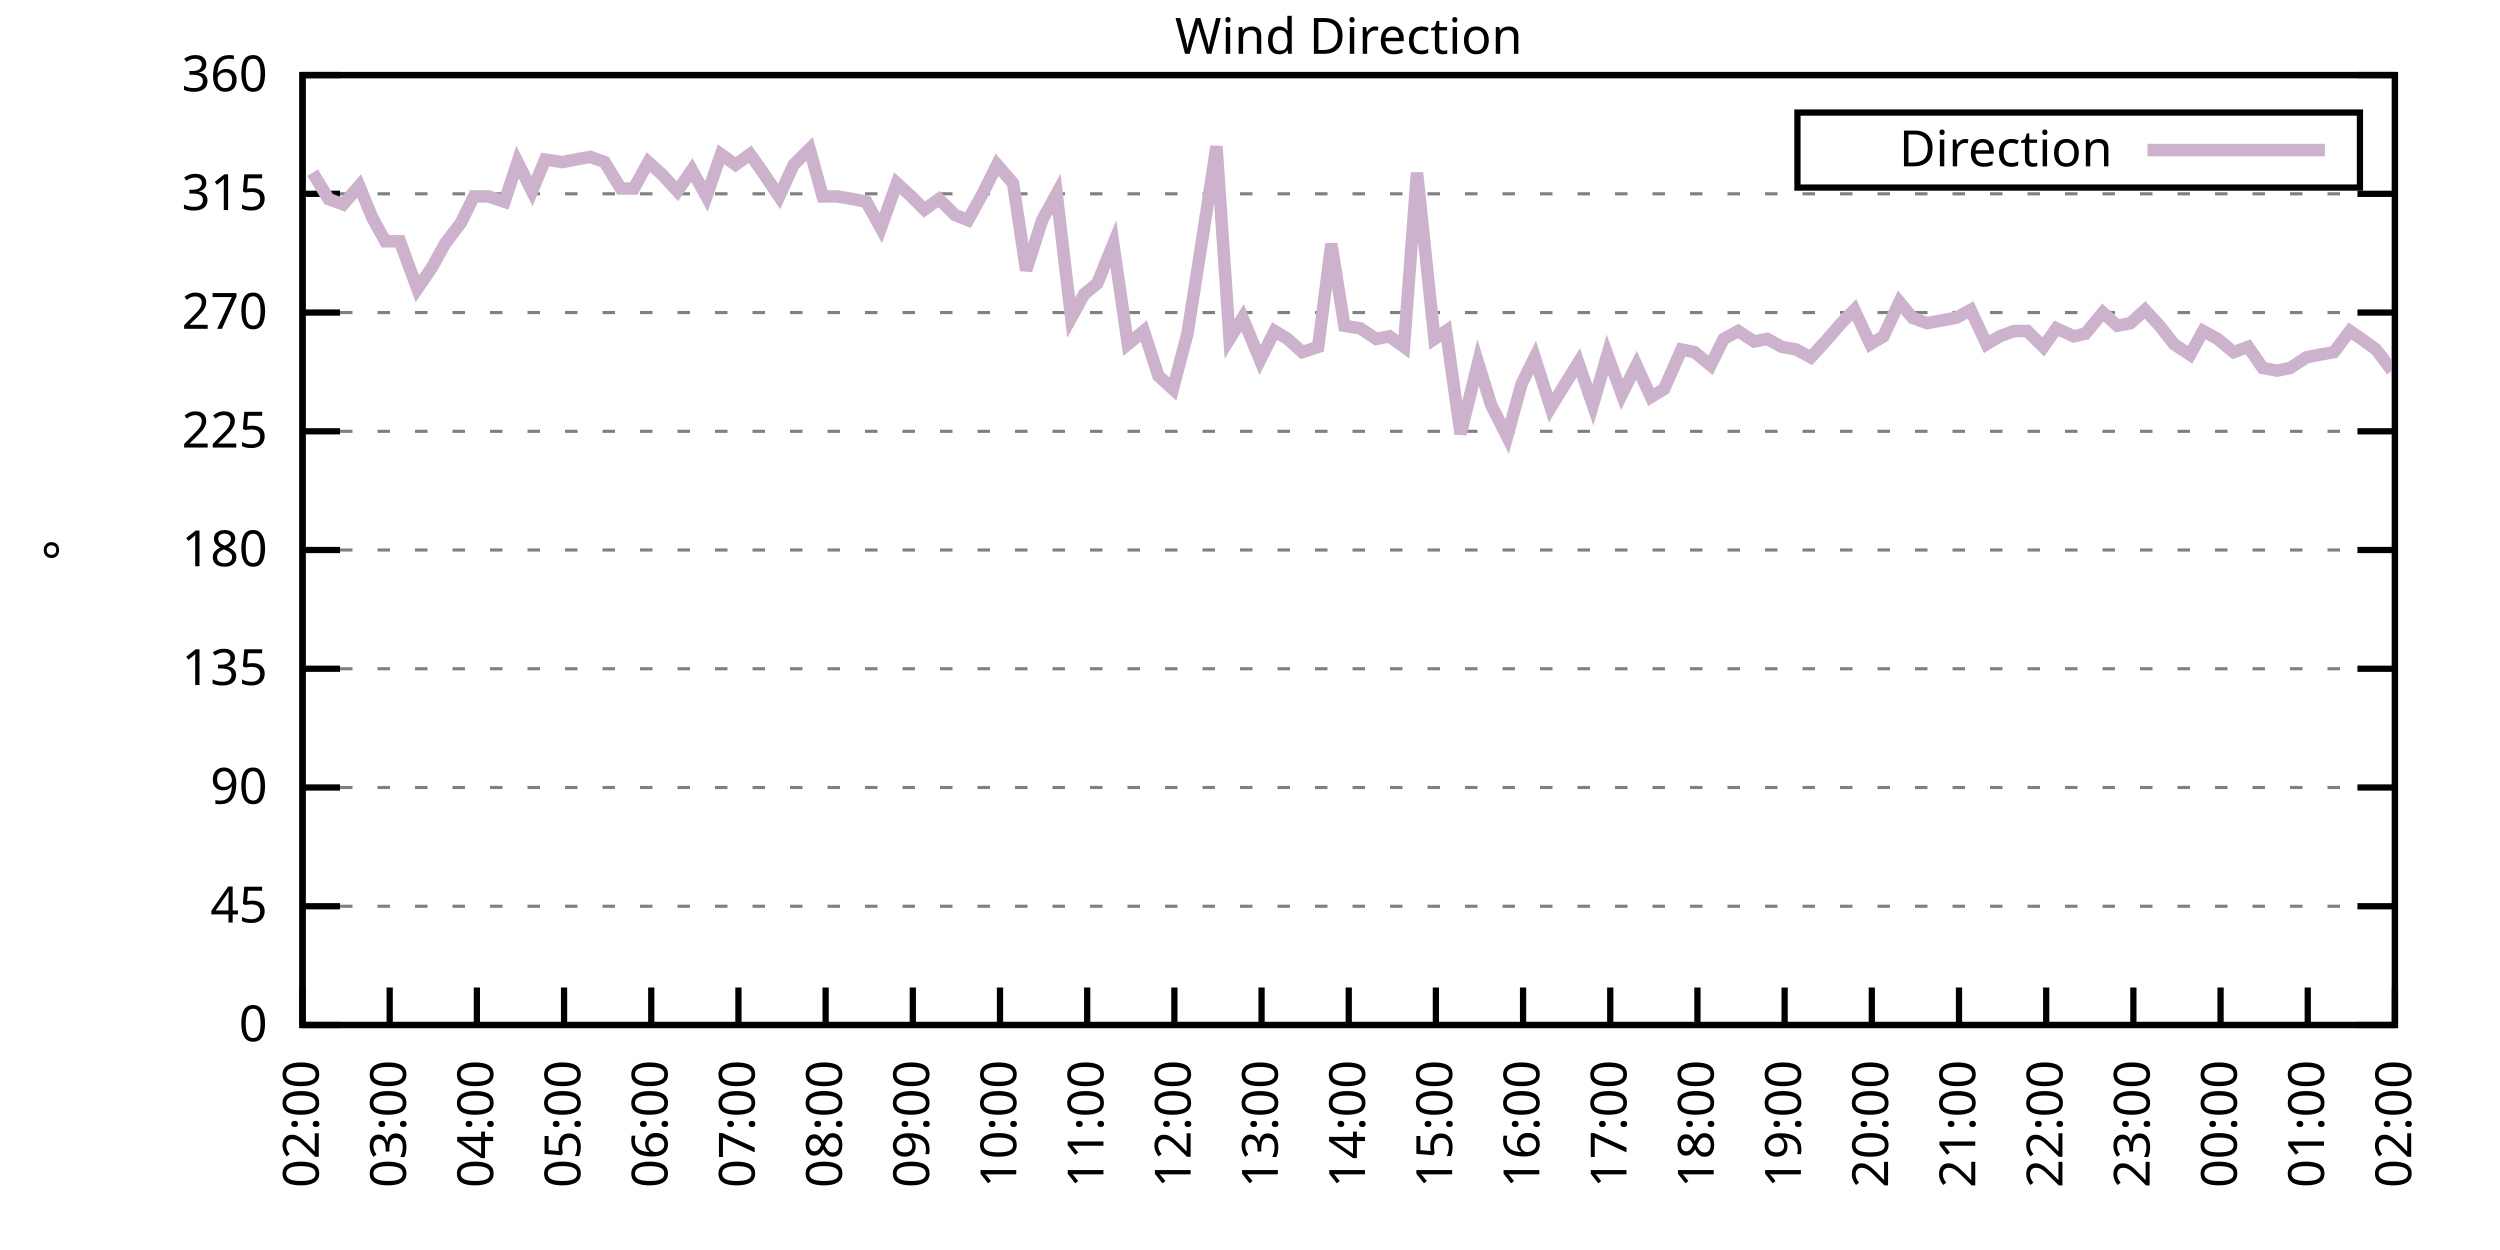
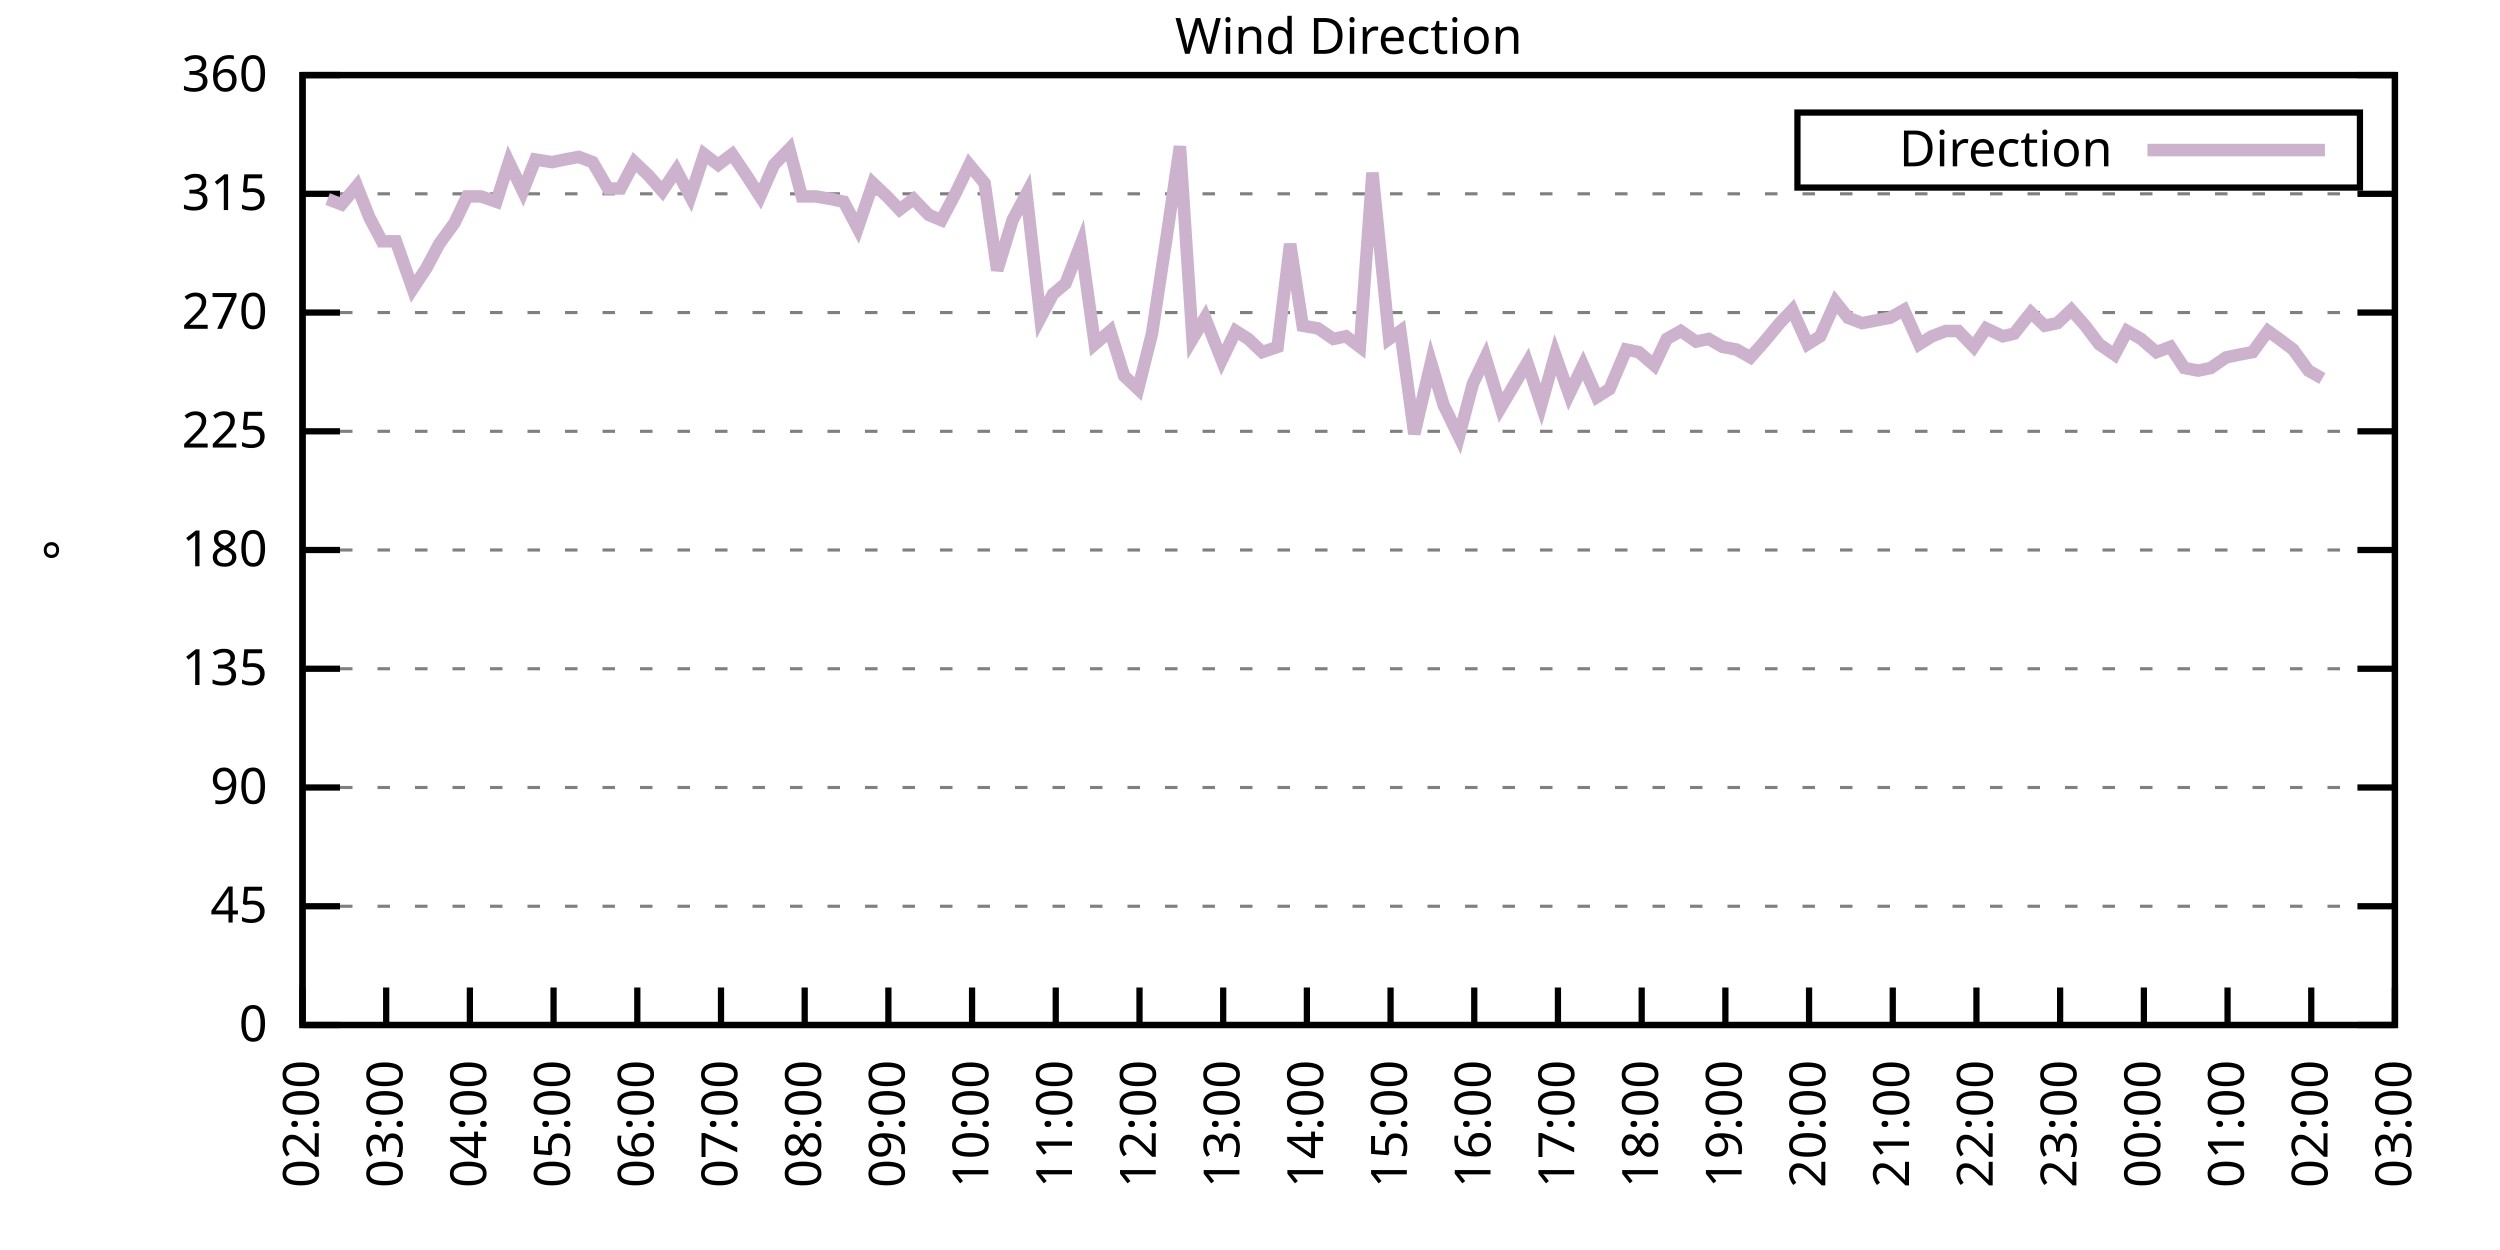
<svg xmlns="http://www.w3.org/2000/svg" xmlns:xlink="http://www.w3.org/1999/xlink" width="400" height="200" viewBox="0 0 400 200">
  <g id="gnuplot_canvas">
    <rect x="0" y="0" width="400" height="200" fill="none" />
    <defs>
      <circle id="gpDot" r="0.5" stroke-width="0.5" stroke="currentColor" />
      <path id="gpPt0" stroke-width="0.333" stroke="currentColor" d="M-1,0 h2 M0,-1 v2" />
      <path id="gpPt1" stroke-width="0.333" stroke="currentColor" d="M-1,-1 L1,1 M1,-1 L-1,1" />
      <path id="gpPt2" stroke-width="0.333" stroke="currentColor" d="M-1,0 L1,0 M0,-1 L0,1 M-1,-1 L1,1 M-1,1 L1,-1" />
      <rect id="gpPt3" stroke-width="0.333" stroke="currentColor" x="-1" y="-1" width="2" height="2" />
      <rect id="gpPt4" stroke-width="0.333" stroke="currentColor" fill="currentColor" x="-1" y="-1" width="2" height="2" />
      <circle id="gpPt5" stroke-width="0.333" stroke="currentColor" cx="0" cy="0" r="1" />
      <use xlink:href="#gpPt5" id="gpPt6" fill="currentColor" stroke="none" />
      <path id="gpPt7" stroke-width="0.333" stroke="currentColor" d="M0,-1.33 L-1.33,0.67 L1.33,0.67 z" />
      <use xlink:href="#gpPt7" id="gpPt8" fill="currentColor" stroke="none" />
      <use xlink:href="#gpPt7" id="gpPt9" stroke="currentColor" transform="rotate(180)" />
      <use xlink:href="#gpPt9" id="gpPt10" fill="currentColor" stroke="none" />
      <use xlink:href="#gpPt3" id="gpPt11" stroke="currentColor" transform="rotate(45)" />
      <use xlink:href="#gpPt11" id="gpPt12" fill="currentColor" stroke="none" />
      <path id="gpPt13" stroke-width="0.333" stroke="currentColor" d="M0,1.330 L1.265,0.411 L0.782,-1.067 L-0.782,-1.076 L-1.265,0.411 z" />
      <use xlink:href="#gpPt13" id="gpPt14" fill="currentColor" stroke="none" />
      <filter id="textbox" filterUnits="objectBoundingBox" x="0" y="0" height="1" width="1">
        <feFlood flood-color="white" flood-opacity="1" result="bgnd" />
        <feComposite in="SourceGraphic" in2="bgnd" operator="atop" />
      </filter>
      <filter id="greybox" filterUnits="objectBoundingBox" x="0" y="0" height="1" width="1">
        <feFlood flood-color="lightgrey" flood-opacity="1" result="grey" />
        <feComposite in="SourceGraphic" in2="grey" operator="atop" />
      </filter>
    </defs>
    <g fill="none" color="white" stroke="currentColor" stroke-width="1.00" stroke-linecap="butt" stroke-linejoin="miter">
</g>
    <g fill="none" color="black" stroke="currentColor" stroke-width="1.00" stroke-linecap="butt" stroke-linejoin="miter">
      <g stroke="none" shape-rendering="crispEdges">
        <polygon fill="rgb(255, 255, 255)" points="48.40,164.00 383.18,164.00 383.18,12.02 48.40,12.02 " />
      </g>
    </g>
    <g fill="none" color="black" stroke="currentColor" stroke-width="1.00" stroke-linecap="butt" stroke-linejoin="miter">
</g>
    <g fill="none" color="black" stroke="black" stroke-width="0.50" stroke-linecap="butt" stroke-linejoin="miter">
</g>
    <g fill="none" color="gray" stroke="currentColor" stroke-width="0.50" stroke-linecap="butt" stroke-linejoin="miter">
      <path stroke="gray" stroke-dasharray="2,4" class="gridline" d="M48.40,164.00 L383.19,164.00  " />
    </g>
    <g fill="none" color="gray" stroke="gray" stroke-width="1.00" stroke-linecap="butt" stroke-linejoin="miter">
</g>
    <g fill="none" color="black" stroke="currentColor" stroke-width="1.00" stroke-linecap="butt" stroke-linejoin="miter">
      <path stroke="black" d="M48.40,164.00 L54.40,164.00 M383.19,164.00 L377.19,164.00  " />
      <g transform="translate(42.80,166.60)" stroke="none" fill="black" font-family="Sans" font-size="8.00" text-anchor="end">
        <text>
          <tspan font-family="Sans"> 0</tspan>
        </text>
      </g>
    </g>
    <g fill="none" color="black" stroke="currentColor" stroke-width="1.00" stroke-linecap="butt" stroke-linejoin="miter">
</g>
    <g fill="none" color="black" stroke="black" stroke-width="0.50" stroke-linecap="butt" stroke-linejoin="miter">
</g>
    <g fill="none" color="gray" stroke="currentColor" stroke-width="0.50" stroke-linecap="butt" stroke-linejoin="miter">
      <path stroke="gray" stroke-dasharray="2,4" class="gridline" d="M48.40,145.00 L383.19,145.00  " />
    </g>
    <g fill="none" color="gray" stroke="gray" stroke-width="1.00" stroke-linecap="butt" stroke-linejoin="miter">
</g>
    <g fill="none" color="black" stroke="currentColor" stroke-width="1.00" stroke-linecap="butt" stroke-linejoin="miter">
      <path stroke="black" d="M48.40,145.00 L54.40,145.00 M383.19,145.00 L377.19,145.00  " />
      <g transform="translate(42.80,147.60)" stroke="none" fill="black" font-family="Sans" font-size="8.00" text-anchor="end">
        <text>
          <tspan font-family="Sans"> 45</tspan>
        </text>
      </g>
    </g>
    <g fill="none" color="black" stroke="currentColor" stroke-width="1.00" stroke-linecap="butt" stroke-linejoin="miter">
</g>
    <g fill="none" color="black" stroke="black" stroke-width="0.50" stroke-linecap="butt" stroke-linejoin="miter">
</g>
    <g fill="none" color="gray" stroke="currentColor" stroke-width="0.50" stroke-linecap="butt" stroke-linejoin="miter">
      <path stroke="gray" stroke-dasharray="2,4" class="gridline" d="M48.40,126.00 L383.19,126.00  " />
    </g>
    <g fill="none" color="gray" stroke="gray" stroke-width="1.00" stroke-linecap="butt" stroke-linejoin="miter">
</g>
    <g fill="none" color="black" stroke="currentColor" stroke-width="1.00" stroke-linecap="butt" stroke-linejoin="miter">
      <path stroke="black" d="M48.40,126.00 L54.40,126.00 M383.19,126.00 L377.19,126.00  " />
      <g transform="translate(42.80,128.60)" stroke="none" fill="black" font-family="Sans" font-size="8.00" text-anchor="end">
        <text>
          <tspan font-family="Sans"> 90</tspan>
        </text>
      </g>
    </g>
    <g fill="none" color="black" stroke="currentColor" stroke-width="1.00" stroke-linecap="butt" stroke-linejoin="miter">
</g>
    <g fill="none" color="black" stroke="black" stroke-width="0.50" stroke-linecap="butt" stroke-linejoin="miter">
</g>
    <g fill="none" color="gray" stroke="currentColor" stroke-width="0.50" stroke-linecap="butt" stroke-linejoin="miter">
      <path stroke="gray" stroke-dasharray="2,4" class="gridline" d="M48.40,107.00 L383.19,107.00  " />
    </g>
    <g fill="none" color="gray" stroke="gray" stroke-width="1.00" stroke-linecap="butt" stroke-linejoin="miter">
</g>
    <g fill="none" color="black" stroke="currentColor" stroke-width="1.00" stroke-linecap="butt" stroke-linejoin="miter">
      <path stroke="black" d="M48.40,107.00 L54.40,107.00 M383.19,107.00 L377.19,107.00  " />
      <g transform="translate(42.80,109.60)" stroke="none" fill="black" font-family="Sans" font-size="8.00" text-anchor="end">
        <text>
          <tspan font-family="Sans"> 135</tspan>
        </text>
      </g>
    </g>
    <g fill="none" color="black" stroke="currentColor" stroke-width="1.00" stroke-linecap="butt" stroke-linejoin="miter">
</g>
    <g fill="none" color="black" stroke="black" stroke-width="0.50" stroke-linecap="butt" stroke-linejoin="miter">
</g>
    <g fill="none" color="gray" stroke="currentColor" stroke-width="0.50" stroke-linecap="butt" stroke-linejoin="miter">
      <path stroke="gray" stroke-dasharray="2,4" class="gridline" d="M48.40,88.00 L383.19,88.00  " />
    </g>
    <g fill="none" color="gray" stroke="gray" stroke-width="1.00" stroke-linecap="butt" stroke-linejoin="miter">
</g>
    <g fill="none" color="black" stroke="currentColor" stroke-width="1.00" stroke-linecap="butt" stroke-linejoin="miter">
      <path stroke="black" d="M48.40,88.00 L54.40,88.00 M383.19,88.00 L377.19,88.00  " />
      <g transform="translate(42.80,90.60)" stroke="none" fill="black" font-family="Sans" font-size="8.00" text-anchor="end">
        <text>
          <tspan font-family="Sans"> 180</tspan>
        </text>
      </g>
    </g>
    <g fill="none" color="black" stroke="currentColor" stroke-width="1.00" stroke-linecap="butt" stroke-linejoin="miter">
</g>
    <g fill="none" color="black" stroke="black" stroke-width="0.50" stroke-linecap="butt" stroke-linejoin="miter">
</g>
    <g fill="none" color="gray" stroke="currentColor" stroke-width="0.50" stroke-linecap="butt" stroke-linejoin="miter">
      <path stroke="gray" stroke-dasharray="2,4" class="gridline" d="M48.40,69.01 L383.19,69.01  " />
    </g>
    <g fill="none" color="gray" stroke="gray" stroke-width="1.00" stroke-linecap="butt" stroke-linejoin="miter">
</g>
    <g fill="none" color="black" stroke="currentColor" stroke-width="1.00" stroke-linecap="butt" stroke-linejoin="miter">
      <path stroke="black" d="M48.40,69.01 L54.40,69.01 M383.19,69.01 L377.19,69.01  " />
      <g transform="translate(42.80,71.61)" stroke="none" fill="black" font-family="Sans" font-size="8.00" text-anchor="end">
        <text>
          <tspan font-family="Sans"> 225</tspan>
        </text>
      </g>
    </g>
    <g fill="none" color="black" stroke="currentColor" stroke-width="1.00" stroke-linecap="butt" stroke-linejoin="miter">
</g>
    <g fill="none" color="black" stroke="black" stroke-width="0.50" stroke-linecap="butt" stroke-linejoin="miter">
</g>
    <g fill="none" color="gray" stroke="currentColor" stroke-width="0.50" stroke-linecap="butt" stroke-linejoin="miter">
      <path stroke="gray" stroke-dasharray="2,4" class="gridline" d="M48.40,50.01 L383.19,50.01  " />
    </g>
    <g fill="none" color="gray" stroke="gray" stroke-width="1.00" stroke-linecap="butt" stroke-linejoin="miter">
</g>
    <g fill="none" color="black" stroke="currentColor" stroke-width="1.00" stroke-linecap="butt" stroke-linejoin="miter">
      <path stroke="black" d="M48.40,50.01 L54.40,50.01 M383.19,50.01 L377.19,50.01  " />
      <g transform="translate(42.80,52.61)" stroke="none" fill="black" font-family="Sans" font-size="8.00" text-anchor="end">
        <text>
          <tspan font-family="Sans"> 270</tspan>
        </text>
      </g>
    </g>
    <g fill="none" color="black" stroke="currentColor" stroke-width="1.00" stroke-linecap="butt" stroke-linejoin="miter">
</g>
    <g fill="none" color="black" stroke="black" stroke-width="0.50" stroke-linecap="butt" stroke-linejoin="miter">
</g>
    <g fill="none" color="gray" stroke="currentColor" stroke-width="0.50" stroke-linecap="butt" stroke-linejoin="miter">
      <path stroke="gray" stroke-dasharray="2,4" class="gridline" d="M48.40,31.01 L383.19,31.01  " />
    </g>
    <g fill="none" color="gray" stroke="gray" stroke-width="1.00" stroke-linecap="butt" stroke-linejoin="miter">
</g>
    <g fill="none" color="black" stroke="currentColor" stroke-width="1.00" stroke-linecap="butt" stroke-linejoin="miter">
      <path stroke="black" d="M48.40,31.01 L54.40,31.01 M383.19,31.01 L377.19,31.01  " />
      <g transform="translate(42.80,33.61)" stroke="none" fill="black" font-family="Sans" font-size="8.00" text-anchor="end">
        <text>
          <tspan font-family="Sans"> 315</tspan>
        </text>
      </g>
    </g>
    <g fill="none" color="black" stroke="currentColor" stroke-width="1.00" stroke-linecap="butt" stroke-linejoin="miter">
</g>
    <g fill="none" color="black" stroke="black" stroke-width="0.50" stroke-linecap="butt" stroke-linejoin="miter">
</g>
    <g fill="none" color="gray" stroke="currentColor" stroke-width="0.50" stroke-linecap="butt" stroke-linejoin="miter">
      <path stroke="gray" stroke-dasharray="2,4" class="gridline" d="M48.40,12.01 L383.19,12.01  " />
    </g>
    <g fill="none" color="gray" stroke="gray" stroke-width="1.00" stroke-linecap="butt" stroke-linejoin="miter">
</g>
    <g fill="none" color="black" stroke="currentColor" stroke-width="1.00" stroke-linecap="butt" stroke-linejoin="miter">
      <path stroke="black" d="M48.40,12.01 L54.40,12.01 M383.19,12.01 L377.19,12.01  " />
      <g transform="translate(42.80,14.61)" stroke="none" fill="black" font-family="Sans" font-size="8.00" text-anchor="end">
        <text>
          <tspan font-family="Sans"> 360</tspan>
        </text>
      </g>
    </g>
    <g fill="none" color="black" stroke="currentColor" stroke-width="1.00" stroke-linecap="butt" stroke-linejoin="miter">
      <path stroke="black" d="M48.40,164.00 L48.40,158.00  " />
      <g transform="translate(51.00,169.60) rotate(270.00)" stroke="none" fill="black" font-family="Sans" font-size="8.00" text-anchor="end">
        <text>
          <tspan font-family="Sans">02:00</tspan>
        </text>
      </g>
    </g>
    <g fill="none" color="black" stroke="currentColor" stroke-width="1.00" stroke-linecap="butt" stroke-linejoin="miter">
-       <path stroke="black" d="M62.35,164.00 L62.35,158.00  " />
-       <g transform="translate(64.95,169.60) rotate(270.00)" stroke="none" fill="black" font-family="Sans" font-size="8.00" text-anchor="end">
+       <path stroke="black" d="M61.79,164.00 L61.79,158.00  " />
+       <g transform="translate(64.39,169.60) rotate(270.00)" stroke="none" fill="black" font-family="Sans" font-size="8.00" text-anchor="end">
        <text>
          <tspan font-family="Sans">03:00</tspan>
        </text>
      </g>
    </g>
    <g fill="none" color="black" stroke="currentColor" stroke-width="1.00" stroke-linecap="butt" stroke-linejoin="miter">
-       <path stroke="black" d="M76.30,164.00 L76.30,158.00  " />
-       <g transform="translate(78.90,169.60) rotate(270.00)" stroke="none" fill="black" font-family="Sans" font-size="8.00" text-anchor="end">
+       <path stroke="black" d="M75.18,164.00 L75.18,158.00  " />
+       <g transform="translate(77.78,169.60) rotate(270.00)" stroke="none" fill="black" font-family="Sans" font-size="8.00" text-anchor="end">
        <text>
          <tspan font-family="Sans">04:00</tspan>
        </text>
      </g>
    </g>
    <g fill="none" color="black" stroke="currentColor" stroke-width="1.00" stroke-linecap="butt" stroke-linejoin="miter">
-       <path stroke="black" d="M90.25,164.00 L90.25,158.00  " />
-       <g transform="translate(92.85,169.60) rotate(270.00)" stroke="none" fill="black" font-family="Sans" font-size="8.00" text-anchor="end">
+       <path stroke="black" d="M88.57,164.00 L88.57,158.00  " />
+       <g transform="translate(91.17,169.60) rotate(270.00)" stroke="none" fill="black" font-family="Sans" font-size="8.00" text-anchor="end">
        <text>
          <tspan font-family="Sans">05:00</tspan>
        </text>
      </g>
    </g>
    <g fill="none" color="black" stroke="currentColor" stroke-width="1.00" stroke-linecap="butt" stroke-linejoin="miter">
-       <path stroke="black" d="M104.20,164.00 L104.20,158.00  " />
-       <g transform="translate(106.80,169.60) rotate(270.00)" stroke="none" fill="black" font-family="Sans" font-size="8.00" text-anchor="end">
+       <path stroke="black" d="M101.97,164.00 L101.97,158.00  " />
+       <g transform="translate(104.57,169.60) rotate(270.00)" stroke="none" fill="black" font-family="Sans" font-size="8.00" text-anchor="end">
        <text>
          <tspan font-family="Sans">06:00</tspan>
        </text>
      </g>
    </g>
    <g fill="none" color="black" stroke="currentColor" stroke-width="1.00" stroke-linecap="butt" stroke-linejoin="miter">
-       <path stroke="black" d="M118.15,164.00 L118.15,158.00  " />
-       <g transform="translate(120.75,169.60) rotate(270.00)" stroke="none" fill="black" font-family="Sans" font-size="8.00" text-anchor="end">
+       <path stroke="black" d="M115.36,164.00 L115.36,158.00  " />
+       <g transform="translate(117.96,169.60) rotate(270.00)" stroke="none" fill="black" font-family="Sans" font-size="8.00" text-anchor="end">
        <text>
          <tspan font-family="Sans">07:00</tspan>
        </text>
      </g>
    </g>
    <g fill="none" color="black" stroke="currentColor" stroke-width="1.00" stroke-linecap="butt" stroke-linejoin="miter">
-       <path stroke="black" d="M132.10,164.00 L132.10,158.00  " />
-       <g transform="translate(134.70,169.60) rotate(270.00)" stroke="none" fill="black" font-family="Sans" font-size="8.00" text-anchor="end">
+       <path stroke="black" d="M128.75,164.00 L128.75,158.00  " />
+       <g transform="translate(131.35,169.60) rotate(270.00)" stroke="none" fill="black" font-family="Sans" font-size="8.00" text-anchor="end">
        <text>
          <tspan font-family="Sans">08:00</tspan>
        </text>
      </g>
    </g>
    <g fill="none" color="black" stroke="currentColor" stroke-width="1.00" stroke-linecap="butt" stroke-linejoin="miter">
-       <path stroke="black" d="M146.05,164.00 L146.05,158.00  " />
-       <g transform="translate(148.65,169.60) rotate(270.00)" stroke="none" fill="black" font-family="Sans" font-size="8.00" text-anchor="end">
+       <path stroke="black" d="M142.14,164.00 L142.14,158.00  " />
+       <g transform="translate(144.74,169.60) rotate(270.00)" stroke="none" fill="black" font-family="Sans" font-size="8.00" text-anchor="end">
        <text>
          <tspan font-family="Sans">09:00</tspan>
        </text>
      </g>
    </g>
    <g fill="none" color="black" stroke="currentColor" stroke-width="1.00" stroke-linecap="butt" stroke-linejoin="miter">
-       <path stroke="black" d="M160.00,164.00 L160.00,158.00  " />
-       <g transform="translate(162.60,169.60) rotate(270.00)" stroke="none" fill="black" font-family="Sans" font-size="8.00" text-anchor="end">
+       <path stroke="black" d="M155.53,164.00 L155.53,158.00  " />
+       <g transform="translate(158.13,169.60) rotate(270.00)" stroke="none" fill="black" font-family="Sans" font-size="8.00" text-anchor="end">
        <text>
          <tspan font-family="Sans">10:00</tspan>
        </text>
      </g>
    </g>
    <g fill="none" color="black" stroke="currentColor" stroke-width="1.00" stroke-linecap="butt" stroke-linejoin="miter">
-       <path stroke="black" d="M173.95,164.00 L173.95,158.00  " />
-       <g transform="translate(176.55,169.60) rotate(270.00)" stroke="none" fill="black" font-family="Sans" font-size="8.00" text-anchor="end">
+       <path stroke="black" d="M168.92,164.00 L168.92,158.00  " />
+       <g transform="translate(171.52,169.60) rotate(270.00)" stroke="none" fill="black" font-family="Sans" font-size="8.00" text-anchor="end">
        <text>
          <tspan font-family="Sans">11:00</tspan>
        </text>
      </g>
    </g>
    <g fill="none" color="black" stroke="currentColor" stroke-width="1.00" stroke-linecap="butt" stroke-linejoin="miter">
-       <path stroke="black" d="M187.90,164.00 L187.90,158.00  " />
-       <g transform="translate(190.50,169.60) rotate(270.00)" stroke="none" fill="black" font-family="Sans" font-size="8.00" text-anchor="end">
+       <path stroke="black" d="M182.32,164.00 L182.32,158.00  " />
+       <g transform="translate(184.92,169.60) rotate(270.00)" stroke="none" fill="black" font-family="Sans" font-size="8.00" text-anchor="end">
        <text>
          <tspan font-family="Sans">12:00</tspan>
        </text>
      </g>
    </g>
    <g fill="none" color="black" stroke="currentColor" stroke-width="1.00" stroke-linecap="butt" stroke-linejoin="miter">
-       <path stroke="black" d="M201.85,164.00 L201.85,158.00  " />
-       <g transform="translate(204.45,169.60) rotate(270.00)" stroke="none" fill="black" font-family="Sans" font-size="8.00" text-anchor="end">
+       <path stroke="black" d="M195.71,164.00 L195.71,158.00  " />
+       <g transform="translate(198.31,169.60) rotate(270.00)" stroke="none" fill="black" font-family="Sans" font-size="8.00" text-anchor="end">
        <text>
          <tspan font-family="Sans">13:00</tspan>
        </text>
      </g>
    </g>
    <g fill="none" color="black" stroke="currentColor" stroke-width="1.00" stroke-linecap="butt" stroke-linejoin="miter">
-       <path stroke="black" d="M215.80,164.00 L215.80,158.00  " />
-       <g transform="translate(218.40,169.60) rotate(270.00)" stroke="none" fill="black" font-family="Sans" font-size="8.00" text-anchor="end">
+       <path stroke="black" d="M209.10,164.00 L209.10,158.00  " />
+       <g transform="translate(211.70,169.60) rotate(270.00)" stroke="none" fill="black" font-family="Sans" font-size="8.00" text-anchor="end">
        <text>
          <tspan font-family="Sans">14:00</tspan>
        </text>
      </g>
    </g>
    <g fill="none" color="black" stroke="currentColor" stroke-width="1.00" stroke-linecap="butt" stroke-linejoin="miter">
-       <path stroke="black" d="M229.74,164.00 L229.74,158.00  " />
-       <g transform="translate(232.34,169.60) rotate(270.00)" stroke="none" fill="black" font-family="Sans" font-size="8.00" text-anchor="end">
+       <path stroke="black" d="M222.49,164.00 L222.49,158.00  " />
+       <g transform="translate(225.09,169.60) rotate(270.00)" stroke="none" fill="black" font-family="Sans" font-size="8.00" text-anchor="end">
        <text>
          <tspan font-family="Sans">15:00</tspan>
        </text>
      </g>
    </g>
    <g fill="none" color="black" stroke="currentColor" stroke-width="1.00" stroke-linecap="butt" stroke-linejoin="miter">
-       <path stroke="black" d="M243.69,164.00 L243.69,158.00  " />
-       <g transform="translate(246.29,169.60) rotate(270.00)" stroke="none" fill="black" font-family="Sans" font-size="8.00" text-anchor="end">
+       <path stroke="black" d="M235.88,164.00 L235.88,158.00  " />
+       <g transform="translate(238.48,169.60) rotate(270.00)" stroke="none" fill="black" font-family="Sans" font-size="8.00" text-anchor="end">
        <text>
          <tspan font-family="Sans">16:00</tspan>
        </text>
      </g>
    </g>
    <g fill="none" color="black" stroke="currentColor" stroke-width="1.00" stroke-linecap="butt" stroke-linejoin="miter">
-       <path stroke="black" d="M257.64,164.00 L257.64,158.00  " />
-       <g transform="translate(260.24,169.60) rotate(270.00)" stroke="none" fill="black" font-family="Sans" font-size="8.00" text-anchor="end">
+       <path stroke="black" d="M249.27,164.00 L249.27,158.00  " />
+       <g transform="translate(251.87,169.60) rotate(270.00)" stroke="none" fill="black" font-family="Sans" font-size="8.00" text-anchor="end">
        <text>
          <tspan font-family="Sans">17:00</tspan>
        </text>
      </g>
    </g>
    <g fill="none" color="black" stroke="currentColor" stroke-width="1.00" stroke-linecap="butt" stroke-linejoin="miter">
-       <path stroke="black" d="M271.59,164.00 L271.59,158.00  " />
-       <g transform="translate(274.19,169.60) rotate(270.00)" stroke="none" fill="black" font-family="Sans" font-size="8.00" text-anchor="end">
+       <path stroke="black" d="M262.67,164.00 L262.67,158.00  " />
+       <g transform="translate(265.27,169.60) rotate(270.00)" stroke="none" fill="black" font-family="Sans" font-size="8.00" text-anchor="end">
        <text>
          <tspan font-family="Sans">18:00</tspan>
        </text>
      </g>
    </g>
    <g fill="none" color="black" stroke="currentColor" stroke-width="1.00" stroke-linecap="butt" stroke-linejoin="miter">
-       <path stroke="black" d="M285.54,164.00 L285.54,158.00  " />
-       <g transform="translate(288.14,169.60) rotate(270.00)" stroke="none" fill="black" font-family="Sans" font-size="8.00" text-anchor="end">
+       <path stroke="black" d="M276.06,164.00 L276.06,158.00  " />
+       <g transform="translate(278.66,169.60) rotate(270.00)" stroke="none" fill="black" font-family="Sans" font-size="8.00" text-anchor="end">
        <text>
          <tspan font-family="Sans">19:00</tspan>
        </text>
      </g>
    </g>
    <g fill="none" color="black" stroke="currentColor" stroke-width="1.00" stroke-linecap="butt" stroke-linejoin="miter">
-       <path stroke="black" d="M299.49,164.00 L299.49,158.00  " />
-       <g transform="translate(302.09,169.60) rotate(270.00)" stroke="none" fill="black" font-family="Sans" font-size="8.00" text-anchor="end">
+       <path stroke="black" d="M289.45,164.00 L289.45,158.00  " />
+       <g transform="translate(292.05,169.60) rotate(270.00)" stroke="none" fill="black" font-family="Sans" font-size="8.00" text-anchor="end">
        <text>
          <tspan font-family="Sans">20:00</tspan>
        </text>
      </g>
    </g>
    <g fill="none" color="black" stroke="currentColor" stroke-width="1.00" stroke-linecap="butt" stroke-linejoin="miter">
-       <path stroke="black" d="M313.44,164.00 L313.44,158.00  " />
-       <g transform="translate(316.04,169.60) rotate(270.00)" stroke="none" fill="black" font-family="Sans" font-size="8.00" text-anchor="end">
+       <path stroke="black" d="M302.84,164.00 L302.84,158.00  " />
+       <g transform="translate(305.44,169.60) rotate(270.00)" stroke="none" fill="black" font-family="Sans" font-size="8.00" text-anchor="end">
        <text>
          <tspan font-family="Sans">21:00</tspan>
        </text>
      </g>
    </g>
    <g fill="none" color="black" stroke="currentColor" stroke-width="1.00" stroke-linecap="butt" stroke-linejoin="miter">
-       <path stroke="black" d="M327.39,164.00 L327.39,158.00  " />
-       <g transform="translate(329.99,169.60) rotate(270.00)" stroke="none" fill="black" font-family="Sans" font-size="8.00" text-anchor="end">
+       <path stroke="black" d="M316.23,164.00 L316.23,158.00  " />
+       <g transform="translate(318.83,169.60) rotate(270.00)" stroke="none" fill="black" font-family="Sans" font-size="8.00" text-anchor="end">
        <text>
          <tspan font-family="Sans">22:00</tspan>
        </text>
      </g>
    </g>
    <g fill="none" color="black" stroke="currentColor" stroke-width="1.00" stroke-linecap="butt" stroke-linejoin="miter">
-       <path stroke="black" d="M341.34,164.00 L341.34,158.00  " />
-       <g transform="translate(343.94,169.60) rotate(270.00)" stroke="none" fill="black" font-family="Sans" font-size="8.00" text-anchor="end">
+       <path stroke="black" d="M329.62,164.00 L329.62,158.00  " />
+       <g transform="translate(332.22,169.60) rotate(270.00)" stroke="none" fill="black" font-family="Sans" font-size="8.00" text-anchor="end">
        <text>
          <tspan font-family="Sans">23:00</tspan>
        </text>
      </g>
    </g>
    <g fill="none" color="black" stroke="currentColor" stroke-width="1.00" stroke-linecap="butt" stroke-linejoin="miter">
-       <path stroke="black" d="M355.29,164.00 L355.29,158.00  " />
-       <g transform="translate(357.89,169.60) rotate(270.00)" stroke="none" fill="black" font-family="Sans" font-size="8.00" text-anchor="end">
+       <path stroke="black" d="M343.02,164.00 L343.02,158.00  " />
+       <g transform="translate(345.62,169.60) rotate(270.00)" stroke="none" fill="black" font-family="Sans" font-size="8.00" text-anchor="end">
        <text>
          <tspan font-family="Sans">00:00</tspan>
        </text>
      </g>
    </g>
    <g fill="none" color="black" stroke="currentColor" stroke-width="1.00" stroke-linecap="butt" stroke-linejoin="miter">
-       <path stroke="black" d="M369.24,164.00 L369.24,158.00  " />
-       <g transform="translate(371.84,169.60) rotate(270.00)" stroke="none" fill="black" font-family="Sans" font-size="8.00" text-anchor="end">
+       <path stroke="black" d="M356.41,164.00 L356.41,158.00  " />
+       <g transform="translate(359.01,169.60) rotate(270.00)" stroke="none" fill="black" font-family="Sans" font-size="8.00" text-anchor="end">
        <text>
          <tspan font-family="Sans">01:00</tspan>
+         </text>
+       </g>
+     </g>
+     <g fill="none" color="black" stroke="currentColor" stroke-width="1.00" stroke-linecap="butt" stroke-linejoin="miter">
+       <path stroke="black" d="M369.80,164.00 L369.80,158.00  " />
+       <g transform="translate(372.40,169.60) rotate(270.00)" stroke="none" fill="black" font-family="Sans" font-size="8.00" text-anchor="end">
+         <text>
+           <tspan font-family="Sans">02:00</tspan>
        </text>
      </g>
    </g>
    <g fill="none" color="black" stroke="currentColor" stroke-width="1.00" stroke-linecap="butt" stroke-linejoin="miter">
      <path stroke="black" d="M383.19,164.00 L383.19,158.00  " />
      <g transform="translate(385.79,169.60) rotate(270.00)" stroke="none" fill="black" font-family="Sans" font-size="8.00" text-anchor="end">
        <text>
-           <tspan font-family="Sans">02:00</tspan>
+           <tspan font-family="Sans">03:00</tspan>
        </text>
      </g>
    </g>
    <g fill="none" color="black" stroke="currentColor" stroke-width="1.00" stroke-linecap="butt" stroke-linejoin="miter">
</g>
    <g fill="none" color="black" stroke="currentColor" stroke-width="1.00" stroke-linecap="butt" stroke-linejoin="miter">
      <path stroke="black" d="M48.40,12.01 L48.40,164.00 L383.19,164.00 L383.19,12.01 L48.40,12.01 Z  " />
    </g>
    <g fill="none" color="black" stroke="currentColor" stroke-width="1.00" stroke-linecap="butt" stroke-linejoin="miter">
</g>
    <g fill="none" color="black" stroke="currentColor" stroke-width="1.00" stroke-linecap="butt" stroke-linejoin="miter">
      <path stroke="black" d="M287.59,30.01 L287.59,18.01 L377.59,18.01 L377.59,30.01 L287.59,30.01 Z  " />
    </g>
    <g id="Wind_direction_plot_1">
      <g fill="none" color="white" stroke="black" stroke-width="2.00" stroke-linecap="butt" stroke-linejoin="miter">
</g>
      <g fill="none" color="black" stroke="currentColor" stroke-width="2.00" stroke-linecap="butt" stroke-linejoin="miter">
        <g transform="translate(337.99,26.61)" stroke="none" fill="black" font-family="Sans" font-size="8.00" text-anchor="end">
          <text>
            <tspan font-family="Sans">Direction</tspan>
          </text>
        </g>
      </g>
      <g fill="none" color="black" stroke="currentColor" stroke-width="2.00" stroke-linecap="butt" stroke-linejoin="miter">
-         <path stroke="rgb(204, 178, 204)" d="M343.59,24.01 L371.99,24.01 M50.03,27.63 L52.58,31.85 L54.91,32.70 L57.47,29.74 L59.56,34.81 L61.65,38.61   L63.98,38.61 L66.77,46.21 L69.09,42.83 L71.18,39.03 L73.74,35.65 L75.83,31.43 L78.16,31.43 L80.72,32.28   L82.81,25.94 L85.13,30.59 L87.23,25.52 L90.02,25.94 L92.11,25.52 L94.43,25.10 L96.76,25.94 L99.32,30.16   L101.41,30.16 L103.73,25.94 L106.06,28.05 L108.38,30.59 L110.71,27.21 L113.03,31.43 L115.36,24.68 L117.68,26.36   L120.01,24.68 L122.10,27.63 L124.66,31.43 L126.98,26.36 L129.54,23.83 L131.63,31.43 L133.96,31.43 L136.51,31.85   L138.61,32.28 L140.93,36.50 L143.49,29.32 L145.81,31.43 L147.91,33.54 L150.23,31.85 L152.79,34.39 L154.88,35.23   L157.21,31.01 L159.53,26.36 L162.09,29.32 L164.18,43.25 L166.74,35.23 L169.06,31.01 L171.39,50.85 L173.48,47.05   L175.57,45.36 L178.13,39.03 L180.46,55.07 L183.01,52.96 L185.34,60.14 L187.66,62.25 L189.99,53.39 L192.31,38.61   L194.64,23.41 L196.73,54.23 L198.82,50.85 L201.61,57.61 L203.94,52.96 L206.03,54.23 L208.36,56.34 L210.91,55.50   L213.01,39.03 L215.10,52.12 L217.65,52.54 L220.21,54.23 L222.30,53.81 L224.63,55.50 L226.72,27.63 L229.51,54.23   L231.37,52.96 L233.70,69.43 L236.49,58.03 L238.58,64.78 L241.14,69.85 L243.46,61.41 L245.55,57.18 L248.11,65.21   L250.44,61.41 L252.53,58.03 L254.85,64.78 L257.18,56.76 L259.50,63.10 L261.83,58.45 L264.15,63.52 L266.25,62.25   L269.04,55.92 L271.13,56.34 L273.69,58.45 L275.78,54.23 L278.10,52.96 L280.66,54.65 L282.75,54.23 L285.08,55.50   L287.40,55.92 L289.73,57.18 L292.05,54.65 L294.61,51.70 L296.70,49.59 L299.26,55.07 L301.35,53.81 L303.91,48.32   L306.00,50.85 L308.33,51.70 L310.65,51.27 L312.98,50.85 L315.30,49.59 L317.86,55.07 L319.95,53.81 L322.28,52.96   L324.37,52.96 L326.93,55.50 L329.02,52.54 L331.81,53.81 L333.67,53.39 L336.46,50.01 L338.78,52.12 L340.88,51.70   L343.20,49.59 L345.53,52.12 L347.85,55.07 L350.41,56.76 L352.50,52.96 L354.83,54.23 L357.38,56.34 L359.71,55.50   L362.03,58.87 L364.36,59.30 L366.45,58.87 L369.01,57.18 L371.10,56.76 L373.43,56.34 L375.98,52.96 L377.84,54.23   L380.17,55.92 L382.73,59.30  " />
+         <path stroke="rgb(204, 178, 204)" d="M343.59,24.01 L371.99,24.01 M52.42,31.85 L54.65,32.70 L57.10,29.74 L59.11,34.81 L61.12,38.61 L63.35,38.61   L66.03,46.21 L68.26,42.83 L70.27,39.03 L72.73,35.65 L74.74,31.43 L76.97,31.43 L79.42,32.28 L81.43,25.94   L83.66,30.59 L85.67,25.52 L88.35,25.94 L90.36,25.52 L92.59,25.10 L94.82,25.94 L97.28,30.16 L99.29,30.16   L101.52,25.94 L103.75,28.05 L105.98,30.59 L108.22,27.21 L110.45,31.43 L112.68,24.68 L114.91,26.36 L117.14,24.68   L119.15,27.63 L121.61,31.43 L123.84,26.36 L126.29,23.83 L128.30,31.43 L130.54,31.43 L132.99,31.85 L135.00,32.28   L137.23,36.50 L139.69,29.32 L141.92,31.43 L143.93,33.54 L146.16,31.85 L148.61,34.39 L150.62,35.23 L152.85,31.01   L155.09,26.36 L157.54,29.32 L159.55,43.25 L162.01,35.23 L164.24,31.01 L166.47,50.85 L168.48,47.05 L170.49,45.36   L172.94,39.03 L175.17,55.07 L177.63,52.96 L179.86,60.14 L182.09,62.25 L184.32,53.39 L186.56,38.61 L188.79,23.41   L190.80,54.23 L192.81,50.85 L195.48,57.61 L197.72,52.96 L199.73,54.23 L201.96,56.34 L204.41,55.50 L206.42,39.03   L208.43,52.12 L210.88,52.54 L213.34,54.23 L215.35,53.81 L217.58,55.50 L219.59,27.63 L222.27,54.23 L224.05,52.96   L226.29,69.43 L228.96,58.03 L230.97,64.78 L233.43,69.85 L235.66,61.41 L237.67,57.18 L240.12,65.21 L242.36,61.41   L244.36,58.03 L246.60,64.78 L248.83,56.76 L251.06,63.10 L253.29,58.45 L255.52,63.52 L257.53,62.25 L260.21,55.92   L262.22,56.34 L264.67,58.45 L266.68,54.23 L268.92,52.96 L271.37,54.65 L273.38,54.23 L275.61,55.50 L277.84,55.92   L280.07,57.18 L282.31,54.65 L284.76,51.70 L286.77,49.59 L289.23,55.07 L291.23,53.81 L293.69,48.32 L295.70,50.85   L297.93,51.70 L300.16,51.27 L302.39,50.85 L304.63,49.59 L307.08,55.07 L309.09,53.81 L311.32,52.96 L313.33,52.96   L315.79,55.50 L317.79,52.54 L320.47,53.81 L322.26,53.39 L324.94,50.01 L327.17,52.12 L329.18,51.70 L331.41,49.59   L333.64,52.12 L335.87,55.07 L338.33,56.76 L340.34,52.96 L342.57,54.23 L345.02,56.34 L347.26,55.50 L349.49,58.87   L351.72,59.30 L353.73,58.87 L356.18,57.18 L358.19,56.76 L360.42,56.34 L362.88,52.96 L364.66,54.23 L366.90,55.92   L369.35,59.30 L371.58,60.56  " />
      </g>
    </g>
    <g fill="none" color="black" stroke="currentColor" stroke-width="2.00" stroke-linecap="butt" stroke-linejoin="miter">
</g>
    <g fill="none" color="black" stroke="black" stroke-width="1.00" stroke-linecap="butt" stroke-linejoin="miter">
</g>
    <g fill="none" color="black" stroke="currentColor" stroke-width="1.00" stroke-linecap="butt" stroke-linejoin="miter">
      <path stroke="black" d="M48.40,12.01 L48.40,164.00 L383.19,164.00 L383.19,12.01 L48.40,12.01 Z  " />
      <g transform="translate(12.80,88.01) rotate(270.00)" stroke="none" fill="black" font-family="Sans" font-size="8.00" text-anchor="middle">
        <text>
          <tspan font-family="Sans">°</tspan>
        </text>
      </g>
    </g>
    <g fill="none" color="black" stroke="currentColor" stroke-width="1.00" stroke-linecap="butt" stroke-linejoin="miter">
</g>
    <g fill="none" color="black" stroke="currentColor" stroke-width="1.00" stroke-linecap="butt" stroke-linejoin="miter">
      <g transform="translate(215.79,8.61)" stroke="none" fill="black" font-family="Sans" font-size="8.00" text-anchor="middle">
        <text>
          <tspan font-family="Sans">Wind Direction</tspan>
        </text>
      </g>
    </g>
    <g fill="none" color="black" stroke="currentColor" stroke-width="1.00" stroke-linecap="butt" stroke-linejoin="miter">
</g>
  </g>
</svg>
